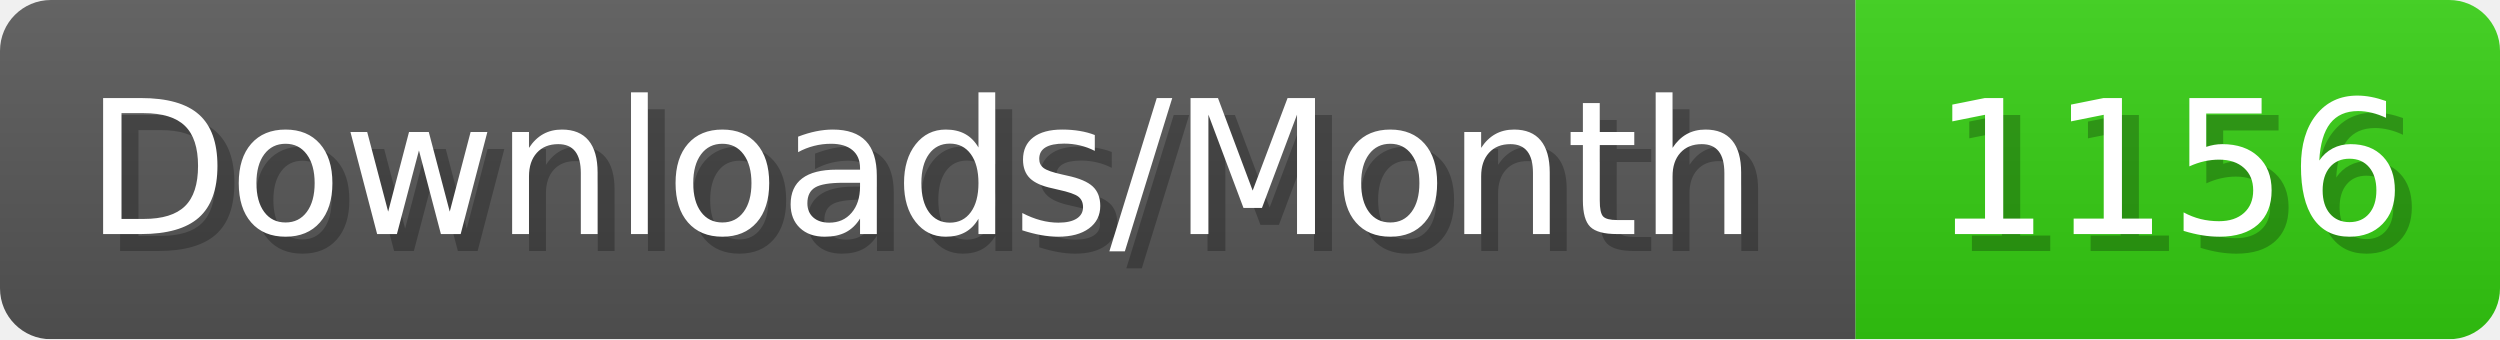
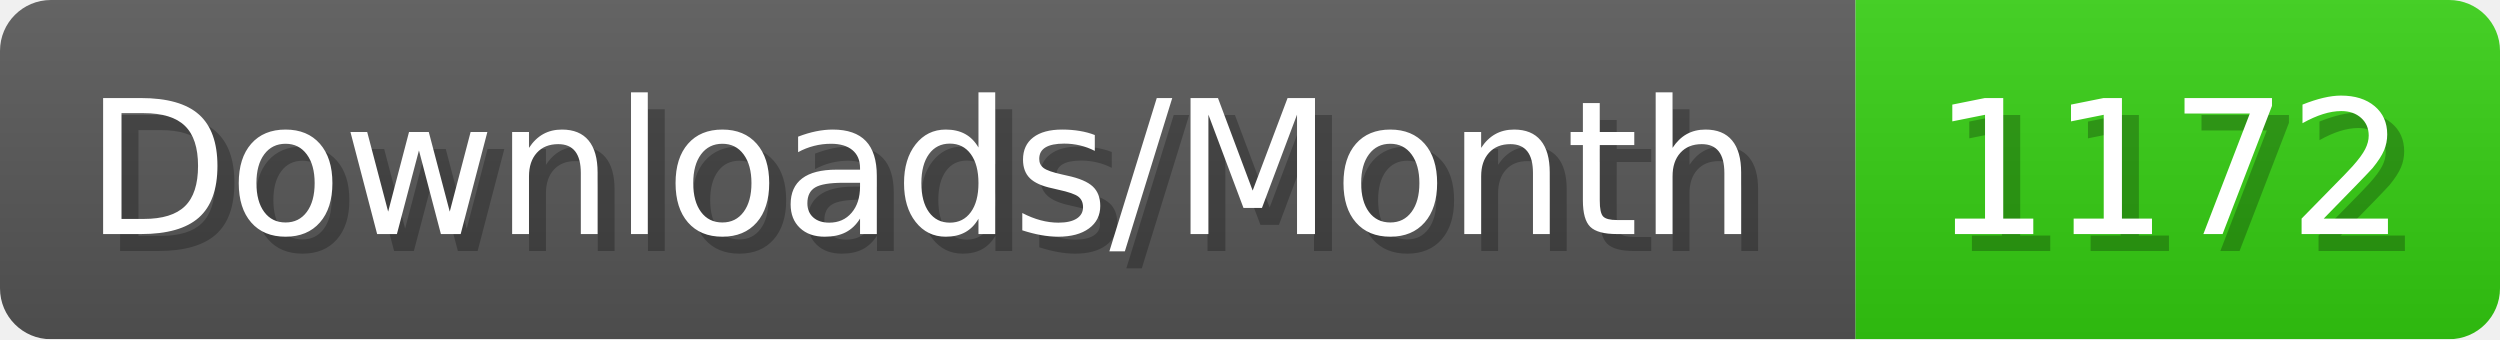
- <svg xmlns="http://www.w3.org/2000/svg" width="147.4" height="20" viewBox="0 0 1474 200" role="img" aria-label="Downloads/Month: 1156">
+ <svg xmlns="http://www.w3.org/2000/svg" width="147.4" height="20" viewBox="0 0 1474 200" role="img" aria-label="Downloads/Month: 1172">
  <linearGradient id="YlXUI" x2="0" y2="100%">
    <stop offset="0" stop-opacity=".1" stop-color="#EEE" />
    <stop offset="1" stop-opacity=".1" />
  </linearGradient>
  <mask id="JHhop">
    <rect width="1474" height="200" rx="30" fill="#FFF" />
  </mask>
  <g mask="url(#JHhop)">
    <rect width="1094" height="200" fill="#555" />
    <rect width="380" height="200" fill="#3C1" x="1094" />
    <rect width="1474" height="200" fill="url(#YlXUI)" />
  </g>
  <g aria-hidden="true" fill="#fff" text-anchor="start" font-family="Verdana,DejaVu Sans,sans-serif" font-size="110">
    <text x="60" y="148" textLength="994" fill="#000" opacity="0.25">Downloads/Month</text>
    <text x="50" y="138" textLength="994">Downloads/Month</text>
-     <text x="1149" y="148" textLength="280" fill="#000" opacity="0.25">1156</text>
-     <text x="1139" y="138" textLength="280">1156</text>
+     <text x="1149" y="148" textLength="280" fill="#000" opacity="0.25">1172</text>
+     <text x="1139" y="138" textLength="280">1172</text>
  </g>
</svg>
